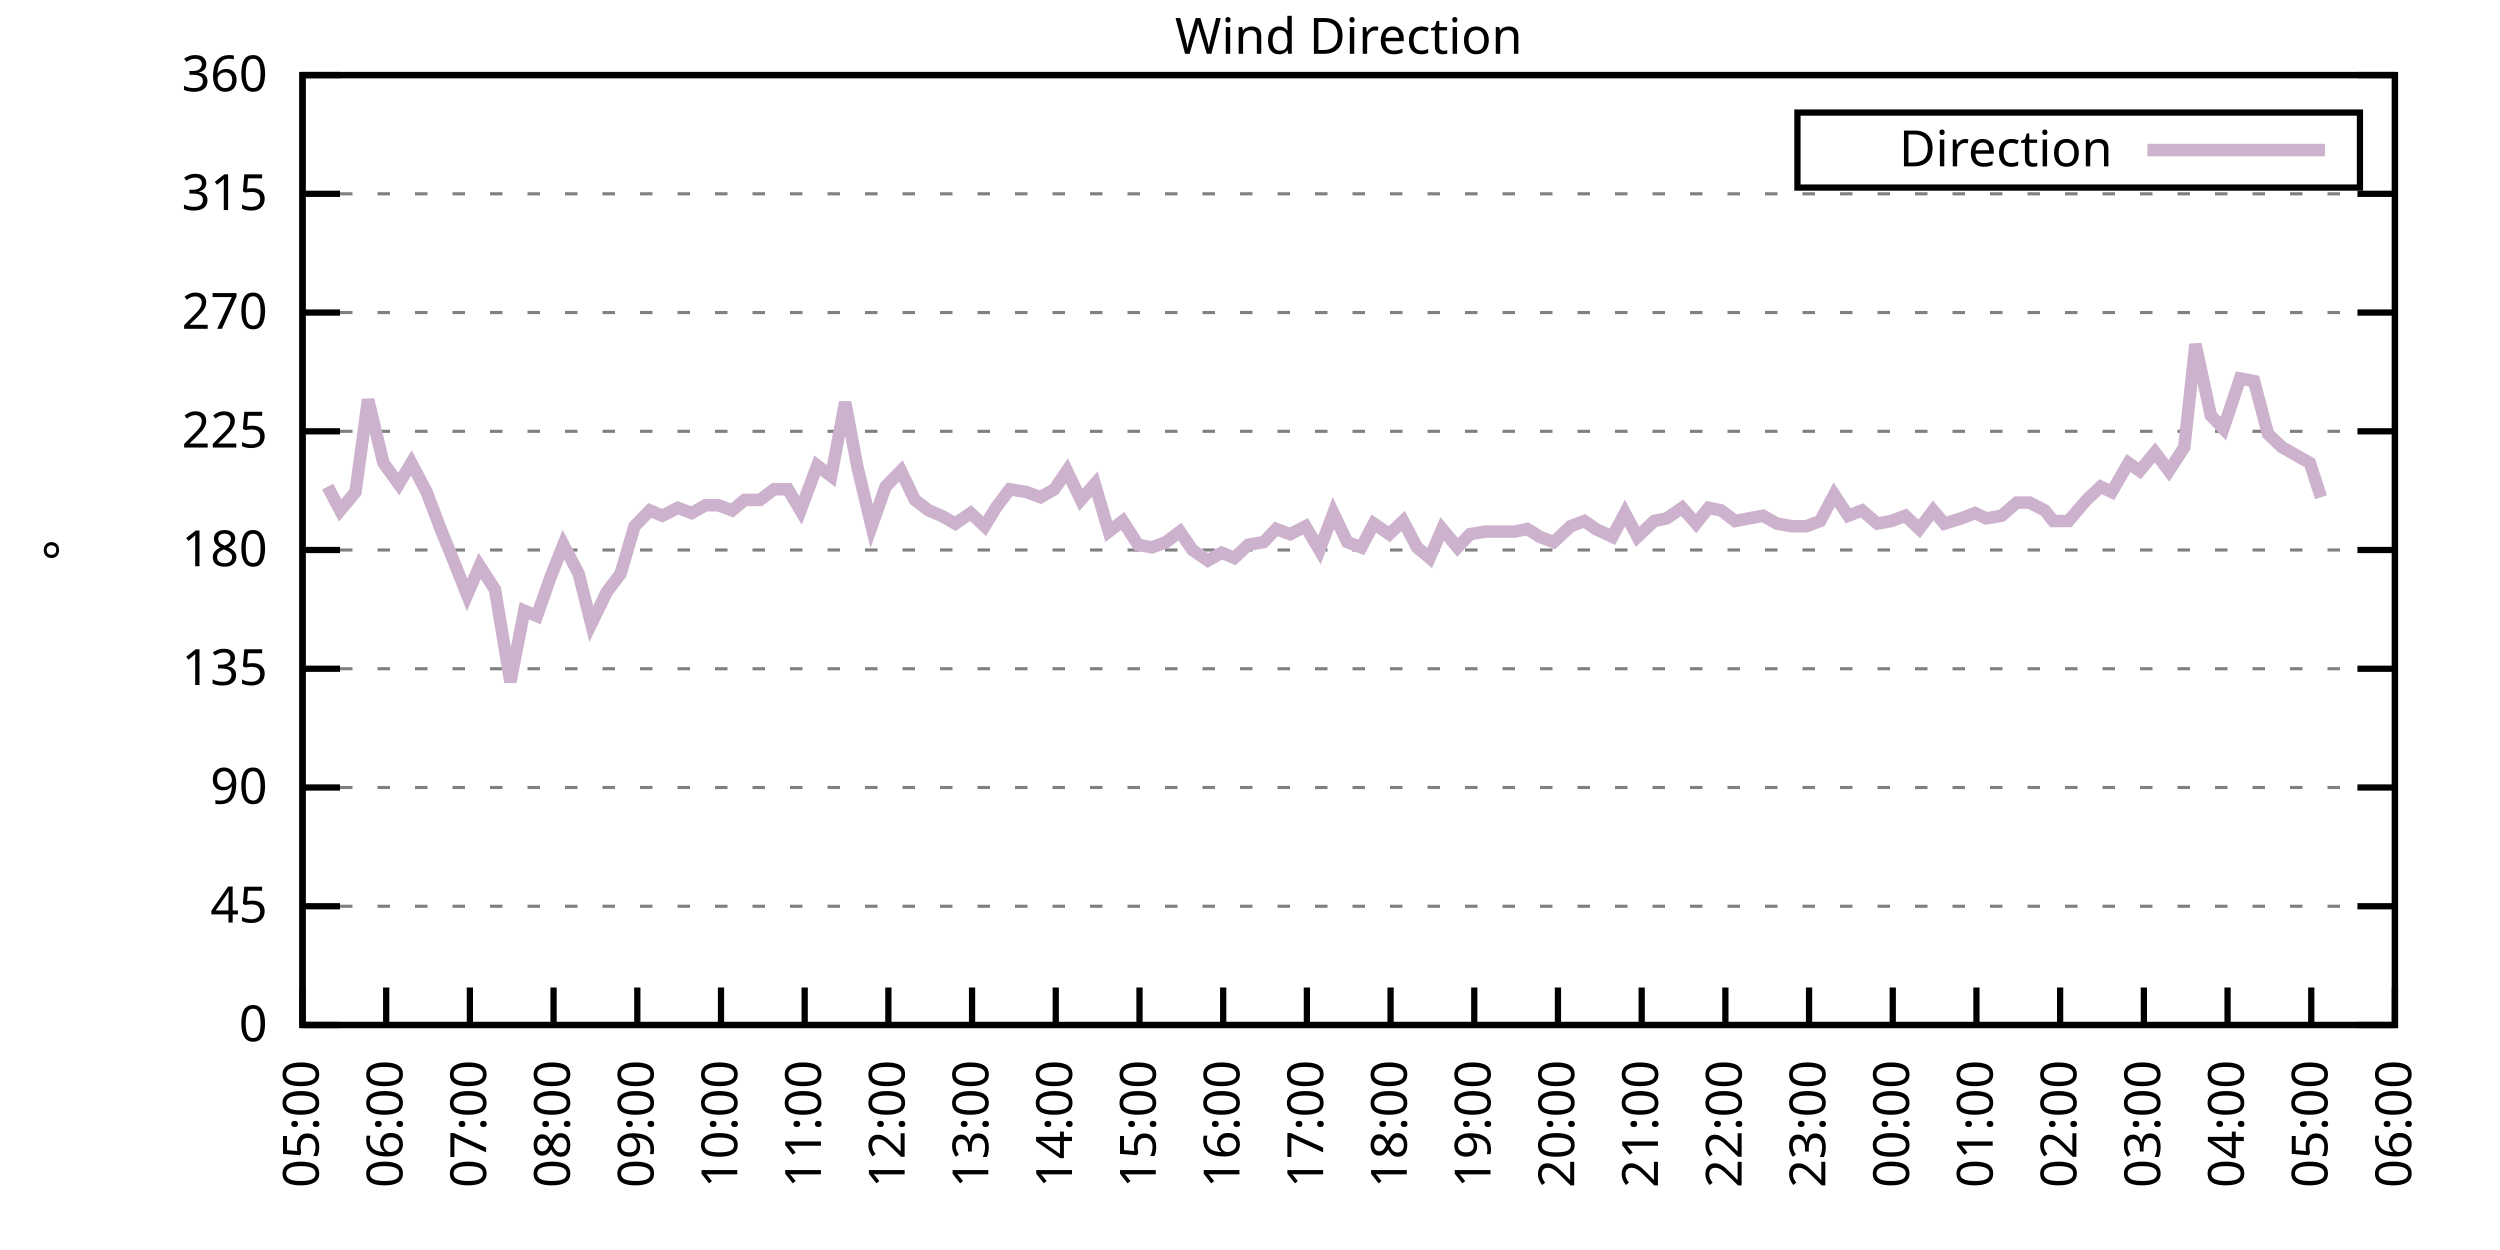
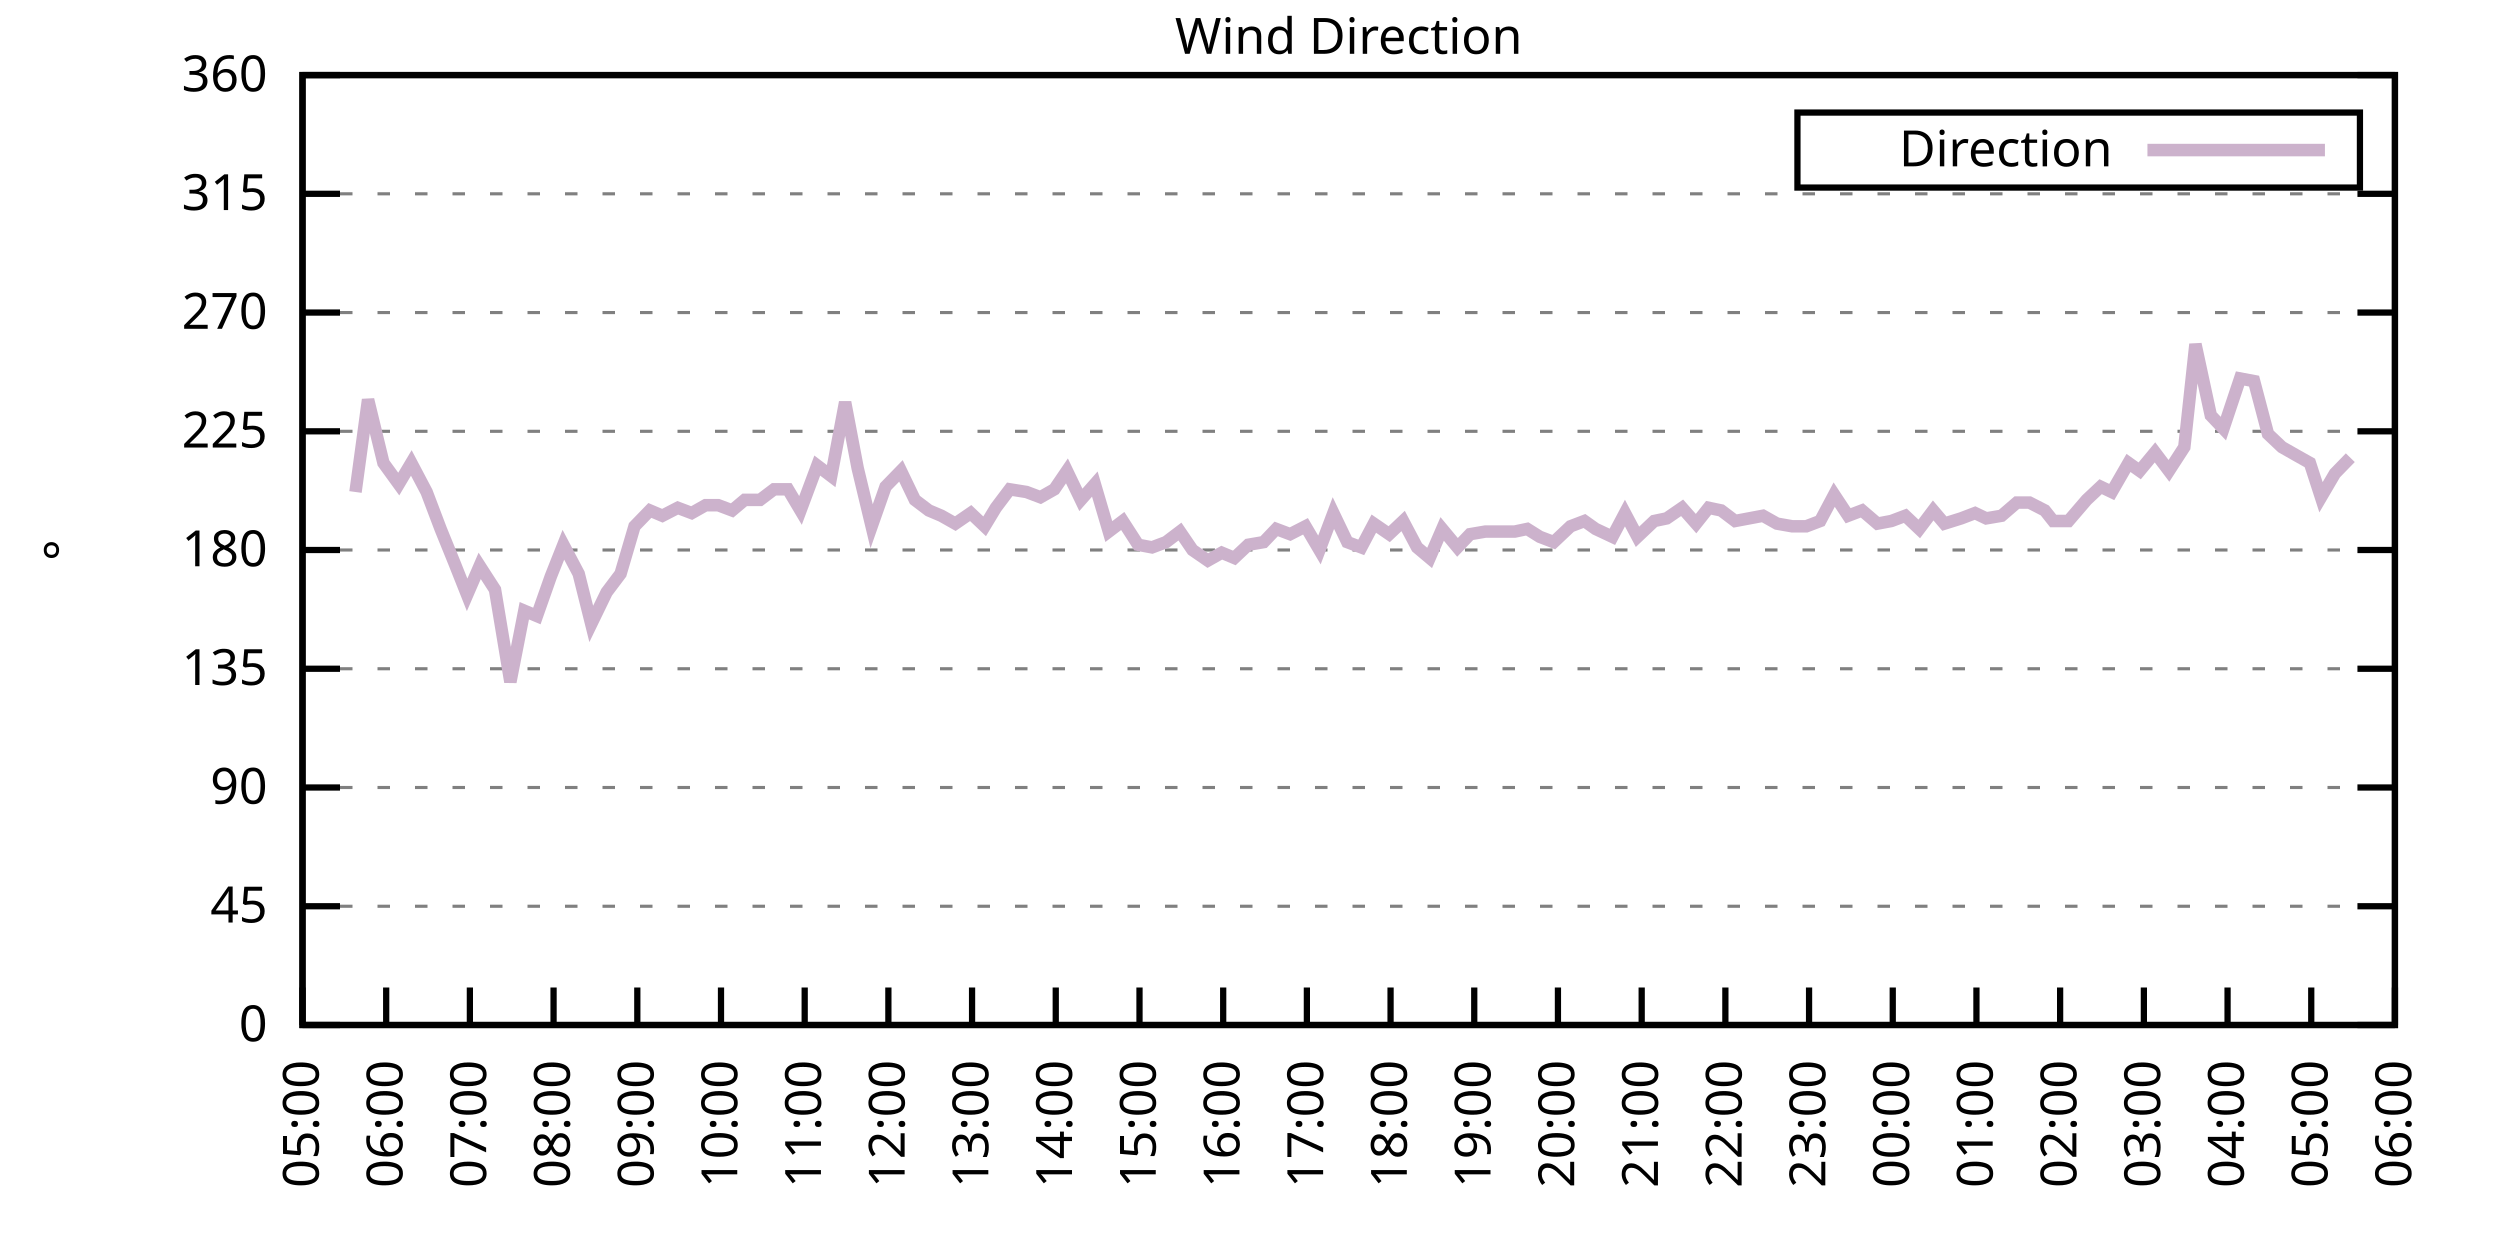
<svg xmlns="http://www.w3.org/2000/svg" xmlns:xlink="http://www.w3.org/1999/xlink" width="400" height="200" viewBox="0 0 400 200">
  <g id="gnuplot_canvas">
    <rect x="0" y="0" width="400" height="200" fill="none" />
    <defs>
      <circle id="gpDot" r="0.5" stroke-width="0.5" stroke="currentColor" />
      <path id="gpPt0" stroke-width="0.333" stroke="currentColor" d="M-1,0 h2 M0,-1 v2" />
      <path id="gpPt1" stroke-width="0.333" stroke="currentColor" d="M-1,-1 L1,1 M1,-1 L-1,1" />
      <path id="gpPt2" stroke-width="0.333" stroke="currentColor" d="M-1,0 L1,0 M0,-1 L0,1 M-1,-1 L1,1 M-1,1 L1,-1" />
      <rect id="gpPt3" stroke-width="0.333" stroke="currentColor" x="-1" y="-1" width="2" height="2" />
      <rect id="gpPt4" stroke-width="0.333" stroke="currentColor" fill="currentColor" x="-1" y="-1" width="2" height="2" />
      <circle id="gpPt5" stroke-width="0.333" stroke="currentColor" cx="0" cy="0" r="1" />
      <use xlink:href="#gpPt5" id="gpPt6" fill="currentColor" stroke="none" />
      <path id="gpPt7" stroke-width="0.333" stroke="currentColor" d="M0,-1.33 L-1.33,0.67 L1.33,0.67 z" />
      <use xlink:href="#gpPt7" id="gpPt8" fill="currentColor" stroke="none" />
      <use xlink:href="#gpPt7" id="gpPt9" stroke="currentColor" transform="rotate(180)" />
      <use xlink:href="#gpPt9" id="gpPt10" fill="currentColor" stroke="none" />
      <use xlink:href="#gpPt3" id="gpPt11" stroke="currentColor" transform="rotate(45)" />
      <use xlink:href="#gpPt11" id="gpPt12" fill="currentColor" stroke="none" />
      <path id="gpPt13" stroke-width="0.333" stroke="currentColor" d="M0,1.330 L1.265,0.411 L0.782,-1.067 L-0.782,-1.076 L-1.265,0.411 z" />
      <use xlink:href="#gpPt13" id="gpPt14" fill="currentColor" stroke="none" />
      <filter id="textbox" filterUnits="objectBoundingBox" x="0" y="0" height="1" width="1">
        <feFlood flood-color="white" flood-opacity="1" result="bgnd" />
        <feComposite in="SourceGraphic" in2="bgnd" operator="atop" />
      </filter>
      <filter id="greybox" filterUnits="objectBoundingBox" x="0" y="0" height="1" width="1">
        <feFlood flood-color="lightgrey" flood-opacity="1" result="grey" />
        <feComposite in="SourceGraphic" in2="grey" operator="atop" />
      </filter>
    </defs>
    <g fill="none" color="white" stroke="currentColor" stroke-width="1.00" stroke-linecap="butt" stroke-linejoin="miter">
</g>
    <g fill="none" color="black" stroke="currentColor" stroke-width="1.00" stroke-linecap="butt" stroke-linejoin="miter">
      <g stroke="none" shape-rendering="crispEdges">
        <polygon fill="rgb(255, 255, 255)" points="48.40,164.00 383.18,164.00 383.18,12.02 48.40,12.02 " />
      </g>
    </g>
    <g fill="none" color="black" stroke="currentColor" stroke-width="1.00" stroke-linecap="butt" stroke-linejoin="miter">
</g>
    <g fill="none" color="black" stroke="black" stroke-width="0.50" stroke-linecap="butt" stroke-linejoin="miter">
</g>
    <g fill="none" color="gray" stroke="currentColor" stroke-width="0.50" stroke-linecap="butt" stroke-linejoin="miter">
      <path stroke="gray" stroke-dasharray="2,4" class="gridline" d="M48.40,164.00 L383.19,164.00  " />
    </g>
    <g fill="none" color="gray" stroke="gray" stroke-width="1.00" stroke-linecap="butt" stroke-linejoin="miter">
</g>
    <g fill="none" color="black" stroke="currentColor" stroke-width="1.00" stroke-linecap="butt" stroke-linejoin="miter">
      <path stroke="black" d="M48.40,164.00 L54.40,164.00 M383.19,164.00 L377.19,164.00  " />
      <g transform="translate(42.80,166.60)" stroke="none" fill="black" font-family="Sans" font-size="8.00" text-anchor="end">
        <text>
          <tspan font-family="Sans"> 0</tspan>
        </text>
      </g>
    </g>
    <g fill="none" color="black" stroke="currentColor" stroke-width="1.00" stroke-linecap="butt" stroke-linejoin="miter">
</g>
    <g fill="none" color="black" stroke="black" stroke-width="0.50" stroke-linecap="butt" stroke-linejoin="miter">
</g>
    <g fill="none" color="gray" stroke="currentColor" stroke-width="0.50" stroke-linecap="butt" stroke-linejoin="miter">
      <path stroke="gray" stroke-dasharray="2,4" class="gridline" d="M48.40,145.00 L383.19,145.00  " />
    </g>
    <g fill="none" color="gray" stroke="gray" stroke-width="1.00" stroke-linecap="butt" stroke-linejoin="miter">
</g>
    <g fill="none" color="black" stroke="currentColor" stroke-width="1.00" stroke-linecap="butt" stroke-linejoin="miter">
      <path stroke="black" d="M48.40,145.00 L54.40,145.00 M383.19,145.00 L377.19,145.00  " />
      <g transform="translate(42.80,147.60)" stroke="none" fill="black" font-family="Sans" font-size="8.00" text-anchor="end">
        <text>
          <tspan font-family="Sans"> 45</tspan>
        </text>
      </g>
    </g>
    <g fill="none" color="black" stroke="currentColor" stroke-width="1.00" stroke-linecap="butt" stroke-linejoin="miter">
</g>
    <g fill="none" color="black" stroke="black" stroke-width="0.50" stroke-linecap="butt" stroke-linejoin="miter">
</g>
    <g fill="none" color="gray" stroke="currentColor" stroke-width="0.50" stroke-linecap="butt" stroke-linejoin="miter">
      <path stroke="gray" stroke-dasharray="2,4" class="gridline" d="M48.40,126.00 L383.19,126.00  " />
    </g>
    <g fill="none" color="gray" stroke="gray" stroke-width="1.00" stroke-linecap="butt" stroke-linejoin="miter">
</g>
    <g fill="none" color="black" stroke="currentColor" stroke-width="1.00" stroke-linecap="butt" stroke-linejoin="miter">
      <path stroke="black" d="M48.40,126.00 L54.40,126.00 M383.19,126.00 L377.19,126.00  " />
      <g transform="translate(42.80,128.60)" stroke="none" fill="black" font-family="Sans" font-size="8.00" text-anchor="end">
        <text>
          <tspan font-family="Sans"> 90</tspan>
        </text>
      </g>
    </g>
    <g fill="none" color="black" stroke="currentColor" stroke-width="1.00" stroke-linecap="butt" stroke-linejoin="miter">
</g>
    <g fill="none" color="black" stroke="black" stroke-width="0.50" stroke-linecap="butt" stroke-linejoin="miter">
</g>
    <g fill="none" color="gray" stroke="currentColor" stroke-width="0.50" stroke-linecap="butt" stroke-linejoin="miter">
      <path stroke="gray" stroke-dasharray="2,4" class="gridline" d="M48.40,107.00 L383.19,107.00  " />
    </g>
    <g fill="none" color="gray" stroke="gray" stroke-width="1.00" stroke-linecap="butt" stroke-linejoin="miter">
</g>
    <g fill="none" color="black" stroke="currentColor" stroke-width="1.00" stroke-linecap="butt" stroke-linejoin="miter">
      <path stroke="black" d="M48.40,107.00 L54.40,107.00 M383.19,107.00 L377.19,107.00  " />
      <g transform="translate(42.80,109.60)" stroke="none" fill="black" font-family="Sans" font-size="8.00" text-anchor="end">
        <text>
          <tspan font-family="Sans"> 135</tspan>
        </text>
      </g>
    </g>
    <g fill="none" color="black" stroke="currentColor" stroke-width="1.00" stroke-linecap="butt" stroke-linejoin="miter">
</g>
    <g fill="none" color="black" stroke="black" stroke-width="0.50" stroke-linecap="butt" stroke-linejoin="miter">
</g>
    <g fill="none" color="gray" stroke="currentColor" stroke-width="0.50" stroke-linecap="butt" stroke-linejoin="miter">
      <path stroke="gray" stroke-dasharray="2,4" class="gridline" d="M48.40,88.00 L383.19,88.00  " />
    </g>
    <g fill="none" color="gray" stroke="gray" stroke-width="1.00" stroke-linecap="butt" stroke-linejoin="miter">
</g>
    <g fill="none" color="black" stroke="currentColor" stroke-width="1.00" stroke-linecap="butt" stroke-linejoin="miter">
      <path stroke="black" d="M48.40,88.00 L54.40,88.00 M383.19,88.00 L377.19,88.00  " />
      <g transform="translate(42.80,90.60)" stroke="none" fill="black" font-family="Sans" font-size="8.00" text-anchor="end">
        <text>
          <tspan font-family="Sans"> 180</tspan>
        </text>
      </g>
    </g>
    <g fill="none" color="black" stroke="currentColor" stroke-width="1.00" stroke-linecap="butt" stroke-linejoin="miter">
</g>
    <g fill="none" color="black" stroke="black" stroke-width="0.50" stroke-linecap="butt" stroke-linejoin="miter">
</g>
    <g fill="none" color="gray" stroke="currentColor" stroke-width="0.50" stroke-linecap="butt" stroke-linejoin="miter">
      <path stroke="gray" stroke-dasharray="2,4" class="gridline" d="M48.40,69.01 L383.19,69.01  " />
    </g>
    <g fill="none" color="gray" stroke="gray" stroke-width="1.00" stroke-linecap="butt" stroke-linejoin="miter">
</g>
    <g fill="none" color="black" stroke="currentColor" stroke-width="1.00" stroke-linecap="butt" stroke-linejoin="miter">
      <path stroke="black" d="M48.40,69.01 L54.40,69.01 M383.19,69.01 L377.19,69.01  " />
      <g transform="translate(42.80,71.61)" stroke="none" fill="black" font-family="Sans" font-size="8.00" text-anchor="end">
        <text>
          <tspan font-family="Sans"> 225</tspan>
        </text>
      </g>
    </g>
    <g fill="none" color="black" stroke="currentColor" stroke-width="1.00" stroke-linecap="butt" stroke-linejoin="miter">
</g>
    <g fill="none" color="black" stroke="black" stroke-width="0.50" stroke-linecap="butt" stroke-linejoin="miter">
</g>
    <g fill="none" color="gray" stroke="currentColor" stroke-width="0.50" stroke-linecap="butt" stroke-linejoin="miter">
      <path stroke="gray" stroke-dasharray="2,4" class="gridline" d="M48.40,50.01 L383.19,50.01  " />
    </g>
    <g fill="none" color="gray" stroke="gray" stroke-width="1.00" stroke-linecap="butt" stroke-linejoin="miter">
</g>
    <g fill="none" color="black" stroke="currentColor" stroke-width="1.00" stroke-linecap="butt" stroke-linejoin="miter">
      <path stroke="black" d="M48.40,50.01 L54.40,50.01 M383.19,50.01 L377.19,50.01  " />
      <g transform="translate(42.80,52.61)" stroke="none" fill="black" font-family="Sans" font-size="8.00" text-anchor="end">
        <text>
          <tspan font-family="Sans"> 270</tspan>
        </text>
      </g>
    </g>
    <g fill="none" color="black" stroke="currentColor" stroke-width="1.00" stroke-linecap="butt" stroke-linejoin="miter">
</g>
    <g fill="none" color="black" stroke="black" stroke-width="0.50" stroke-linecap="butt" stroke-linejoin="miter">
</g>
    <g fill="none" color="gray" stroke="currentColor" stroke-width="0.50" stroke-linecap="butt" stroke-linejoin="miter">
      <path stroke="gray" stroke-dasharray="2,4" class="gridline" d="M48.40,31.01 L383.19,31.01  " />
    </g>
    <g fill="none" color="gray" stroke="gray" stroke-width="1.00" stroke-linecap="butt" stroke-linejoin="miter">
</g>
    <g fill="none" color="black" stroke="currentColor" stroke-width="1.00" stroke-linecap="butt" stroke-linejoin="miter">
      <path stroke="black" d="M48.40,31.01 L54.40,31.01 M383.19,31.01 L377.19,31.01  " />
      <g transform="translate(42.80,33.61)" stroke="none" fill="black" font-family="Sans" font-size="8.00" text-anchor="end">
        <text>
          <tspan font-family="Sans"> 315</tspan>
        </text>
      </g>
    </g>
    <g fill="none" color="black" stroke="currentColor" stroke-width="1.00" stroke-linecap="butt" stroke-linejoin="miter">
</g>
    <g fill="none" color="black" stroke="black" stroke-width="0.50" stroke-linecap="butt" stroke-linejoin="miter">
</g>
    <g fill="none" color="gray" stroke="currentColor" stroke-width="0.50" stroke-linecap="butt" stroke-linejoin="miter">
      <path stroke="gray" stroke-dasharray="2,4" class="gridline" d="M48.40,12.01 L383.19,12.01  " />
    </g>
    <g fill="none" color="gray" stroke="gray" stroke-width="1.00" stroke-linecap="butt" stroke-linejoin="miter">
</g>
    <g fill="none" color="black" stroke="currentColor" stroke-width="1.00" stroke-linecap="butt" stroke-linejoin="miter">
      <path stroke="black" d="M48.40,12.01 L54.40,12.01 M383.19,12.01 L377.19,12.01  " />
      <g transform="translate(42.80,14.61)" stroke="none" fill="black" font-family="Sans" font-size="8.00" text-anchor="end">
        <text>
          <tspan font-family="Sans"> 360</tspan>
        </text>
      </g>
    </g>
    <g fill="none" color="black" stroke="currentColor" stroke-width="1.00" stroke-linecap="butt" stroke-linejoin="miter">
      <path stroke="black" d="M48.40,164.00 L48.40,158.00  " />
      <g transform="translate(51.00,169.60) rotate(270.00)" stroke="none" fill="black" font-family="Sans" font-size="8.00" text-anchor="end">
        <text>
          <tspan font-family="Sans">05:00</tspan>
        </text>
      </g>
    </g>
    <g fill="none" color="black" stroke="currentColor" stroke-width="1.00" stroke-linecap="butt" stroke-linejoin="miter">
      <path stroke="black" d="M61.79,164.00 L61.79,158.00  " />
      <g transform="translate(64.39,169.60) rotate(270.00)" stroke="none" fill="black" font-family="Sans" font-size="8.00" text-anchor="end">
        <text>
          <tspan font-family="Sans">06:00</tspan>
        </text>
      </g>
    </g>
    <g fill="none" color="black" stroke="currentColor" stroke-width="1.00" stroke-linecap="butt" stroke-linejoin="miter">
      <path stroke="black" d="M75.18,164.00 L75.18,158.00  " />
      <g transform="translate(77.78,169.60) rotate(270.00)" stroke="none" fill="black" font-family="Sans" font-size="8.00" text-anchor="end">
        <text>
          <tspan font-family="Sans">07:00</tspan>
        </text>
      </g>
    </g>
    <g fill="none" color="black" stroke="currentColor" stroke-width="1.00" stroke-linecap="butt" stroke-linejoin="miter">
      <path stroke="black" d="M88.57,164.00 L88.57,158.00  " />
      <g transform="translate(91.17,169.60) rotate(270.00)" stroke="none" fill="black" font-family="Sans" font-size="8.00" text-anchor="end">
        <text>
          <tspan font-family="Sans">08:00</tspan>
        </text>
      </g>
    </g>
    <g fill="none" color="black" stroke="currentColor" stroke-width="1.00" stroke-linecap="butt" stroke-linejoin="miter">
      <path stroke="black" d="M101.97,164.00 L101.97,158.00  " />
      <g transform="translate(104.57,169.60) rotate(270.00)" stroke="none" fill="black" font-family="Sans" font-size="8.00" text-anchor="end">
        <text>
          <tspan font-family="Sans">09:00</tspan>
        </text>
      </g>
    </g>
    <g fill="none" color="black" stroke="currentColor" stroke-width="1.00" stroke-linecap="butt" stroke-linejoin="miter">
      <path stroke="black" d="M115.36,164.00 L115.36,158.00  " />
      <g transform="translate(117.96,169.60) rotate(270.00)" stroke="none" fill="black" font-family="Sans" font-size="8.00" text-anchor="end">
        <text>
          <tspan font-family="Sans">10:00</tspan>
        </text>
      </g>
    </g>
    <g fill="none" color="black" stroke="currentColor" stroke-width="1.00" stroke-linecap="butt" stroke-linejoin="miter">
      <path stroke="black" d="M128.75,164.00 L128.75,158.00  " />
      <g transform="translate(131.35,169.60) rotate(270.00)" stroke="none" fill="black" font-family="Sans" font-size="8.00" text-anchor="end">
        <text>
          <tspan font-family="Sans">11:00</tspan>
        </text>
      </g>
    </g>
    <g fill="none" color="black" stroke="currentColor" stroke-width="1.00" stroke-linecap="butt" stroke-linejoin="miter">
      <path stroke="black" d="M142.14,164.00 L142.14,158.00  " />
      <g transform="translate(144.74,169.60) rotate(270.00)" stroke="none" fill="black" font-family="Sans" font-size="8.00" text-anchor="end">
        <text>
          <tspan font-family="Sans">12:00</tspan>
        </text>
      </g>
    </g>
    <g fill="none" color="black" stroke="currentColor" stroke-width="1.00" stroke-linecap="butt" stroke-linejoin="miter">
      <path stroke="black" d="M155.53,164.00 L155.53,158.00  " />
      <g transform="translate(158.13,169.60) rotate(270.00)" stroke="none" fill="black" font-family="Sans" font-size="8.00" text-anchor="end">
        <text>
          <tspan font-family="Sans">13:00</tspan>
        </text>
      </g>
    </g>
    <g fill="none" color="black" stroke="currentColor" stroke-width="1.00" stroke-linecap="butt" stroke-linejoin="miter">
      <path stroke="black" d="M168.92,164.00 L168.92,158.00  " />
      <g transform="translate(171.52,169.60) rotate(270.00)" stroke="none" fill="black" font-family="Sans" font-size="8.00" text-anchor="end">
        <text>
          <tspan font-family="Sans">14:00</tspan>
        </text>
      </g>
    </g>
    <g fill="none" color="black" stroke="currentColor" stroke-width="1.00" stroke-linecap="butt" stroke-linejoin="miter">
      <path stroke="black" d="M182.32,164.00 L182.32,158.00  " />
      <g transform="translate(184.92,169.60) rotate(270.00)" stroke="none" fill="black" font-family="Sans" font-size="8.00" text-anchor="end">
        <text>
          <tspan font-family="Sans">15:00</tspan>
        </text>
      </g>
    </g>
    <g fill="none" color="black" stroke="currentColor" stroke-width="1.00" stroke-linecap="butt" stroke-linejoin="miter">
      <path stroke="black" d="M195.71,164.00 L195.71,158.00  " />
      <g transform="translate(198.31,169.60) rotate(270.00)" stroke="none" fill="black" font-family="Sans" font-size="8.00" text-anchor="end">
        <text>
          <tspan font-family="Sans">16:00</tspan>
        </text>
      </g>
    </g>
    <g fill="none" color="black" stroke="currentColor" stroke-width="1.00" stroke-linecap="butt" stroke-linejoin="miter">
      <path stroke="black" d="M209.10,164.00 L209.10,158.00  " />
      <g transform="translate(211.70,169.60) rotate(270.00)" stroke="none" fill="black" font-family="Sans" font-size="8.00" text-anchor="end">
        <text>
          <tspan font-family="Sans">17:00</tspan>
        </text>
      </g>
    </g>
    <g fill="none" color="black" stroke="currentColor" stroke-width="1.00" stroke-linecap="butt" stroke-linejoin="miter">
      <path stroke="black" d="M222.49,164.00 L222.49,158.00  " />
      <g transform="translate(225.09,169.60) rotate(270.00)" stroke="none" fill="black" font-family="Sans" font-size="8.00" text-anchor="end">
        <text>
          <tspan font-family="Sans">18:00</tspan>
        </text>
      </g>
    </g>
    <g fill="none" color="black" stroke="currentColor" stroke-width="1.00" stroke-linecap="butt" stroke-linejoin="miter">
      <path stroke="black" d="M235.88,164.00 L235.88,158.00  " />
      <g transform="translate(238.48,169.60) rotate(270.00)" stroke="none" fill="black" font-family="Sans" font-size="8.00" text-anchor="end">
        <text>
          <tspan font-family="Sans">19:00</tspan>
        </text>
      </g>
    </g>
    <g fill="none" color="black" stroke="currentColor" stroke-width="1.00" stroke-linecap="butt" stroke-linejoin="miter">
      <path stroke="black" d="M249.27,164.00 L249.27,158.00  " />
      <g transform="translate(251.87,169.60) rotate(270.00)" stroke="none" fill="black" font-family="Sans" font-size="8.00" text-anchor="end">
        <text>
          <tspan font-family="Sans">20:00</tspan>
        </text>
      </g>
    </g>
    <g fill="none" color="black" stroke="currentColor" stroke-width="1.00" stroke-linecap="butt" stroke-linejoin="miter">
      <path stroke="black" d="M262.67,164.00 L262.67,158.00  " />
      <g transform="translate(265.27,169.60) rotate(270.00)" stroke="none" fill="black" font-family="Sans" font-size="8.00" text-anchor="end">
        <text>
          <tspan font-family="Sans">21:00</tspan>
        </text>
      </g>
    </g>
    <g fill="none" color="black" stroke="currentColor" stroke-width="1.00" stroke-linecap="butt" stroke-linejoin="miter">
      <path stroke="black" d="M276.06,164.00 L276.06,158.00  " />
      <g transform="translate(278.66,169.60) rotate(270.00)" stroke="none" fill="black" font-family="Sans" font-size="8.00" text-anchor="end">
        <text>
          <tspan font-family="Sans">22:00</tspan>
        </text>
      </g>
    </g>
    <g fill="none" color="black" stroke="currentColor" stroke-width="1.00" stroke-linecap="butt" stroke-linejoin="miter">
      <path stroke="black" d="M289.45,164.00 L289.45,158.00  " />
      <g transform="translate(292.05,169.60) rotate(270.00)" stroke="none" fill="black" font-family="Sans" font-size="8.00" text-anchor="end">
        <text>
          <tspan font-family="Sans">23:00</tspan>
        </text>
      </g>
    </g>
    <g fill="none" color="black" stroke="currentColor" stroke-width="1.00" stroke-linecap="butt" stroke-linejoin="miter">
      <path stroke="black" d="M302.84,164.00 L302.84,158.00  " />
      <g transform="translate(305.44,169.60) rotate(270.00)" stroke="none" fill="black" font-family="Sans" font-size="8.00" text-anchor="end">
        <text>
          <tspan font-family="Sans">00:00</tspan>
        </text>
      </g>
    </g>
    <g fill="none" color="black" stroke="currentColor" stroke-width="1.00" stroke-linecap="butt" stroke-linejoin="miter">
      <path stroke="black" d="M316.23,164.00 L316.23,158.00  " />
      <g transform="translate(318.83,169.60) rotate(270.00)" stroke="none" fill="black" font-family="Sans" font-size="8.00" text-anchor="end">
        <text>
          <tspan font-family="Sans">01:00</tspan>
        </text>
      </g>
    </g>
    <g fill="none" color="black" stroke="currentColor" stroke-width="1.00" stroke-linecap="butt" stroke-linejoin="miter">
      <path stroke="black" d="M329.62,164.00 L329.62,158.00  " />
      <g transform="translate(332.22,169.60) rotate(270.00)" stroke="none" fill="black" font-family="Sans" font-size="8.00" text-anchor="end">
        <text>
          <tspan font-family="Sans">02:00</tspan>
        </text>
      </g>
    </g>
    <g fill="none" color="black" stroke="currentColor" stroke-width="1.00" stroke-linecap="butt" stroke-linejoin="miter">
      <path stroke="black" d="M343.02,164.00 L343.02,158.00  " />
      <g transform="translate(345.62,169.60) rotate(270.00)" stroke="none" fill="black" font-family="Sans" font-size="8.00" text-anchor="end">
        <text>
          <tspan font-family="Sans">03:00</tspan>
        </text>
      </g>
    </g>
    <g fill="none" color="black" stroke="currentColor" stroke-width="1.00" stroke-linecap="butt" stroke-linejoin="miter">
      <path stroke="black" d="M356.41,164.00 L356.41,158.00  " />
      <g transform="translate(359.01,169.60) rotate(270.00)" stroke="none" fill="black" font-family="Sans" font-size="8.00" text-anchor="end">
        <text>
          <tspan font-family="Sans">04:00</tspan>
        </text>
      </g>
    </g>
    <g fill="none" color="black" stroke="currentColor" stroke-width="1.00" stroke-linecap="butt" stroke-linejoin="miter">
      <path stroke="black" d="M369.80,164.00 L369.80,158.00  " />
      <g transform="translate(372.40,169.60) rotate(270.00)" stroke="none" fill="black" font-family="Sans" font-size="8.00" text-anchor="end">
        <text>
          <tspan font-family="Sans">05:00</tspan>
        </text>
      </g>
    </g>
    <g fill="none" color="black" stroke="currentColor" stroke-width="1.00" stroke-linecap="butt" stroke-linejoin="miter">
      <path stroke="black" d="M383.19,164.00 L383.19,158.00  " />
      <g transform="translate(385.79,169.60) rotate(270.00)" stroke="none" fill="black" font-family="Sans" font-size="8.00" text-anchor="end">
        <text>
          <tspan font-family="Sans">06:00</tspan>
        </text>
      </g>
    </g>
    <g fill="none" color="black" stroke="currentColor" stroke-width="1.00" stroke-linecap="butt" stroke-linejoin="miter">
</g>
    <g fill="none" color="black" stroke="currentColor" stroke-width="1.00" stroke-linecap="butt" stroke-linejoin="miter">
      <path stroke="black" d="M48.40,12.01 L48.40,164.00 L383.19,164.00 L383.19,12.01 L48.40,12.01 Z  " />
    </g>
    <g fill="none" color="black" stroke="currentColor" stroke-width="1.00" stroke-linecap="butt" stroke-linejoin="miter">
</g>
    <g fill="none" color="black" stroke="currentColor" stroke-width="1.00" stroke-linecap="butt" stroke-linejoin="miter">
      <path stroke="black" d="M287.59,30.01 L287.59,18.01 L377.59,18.01 L377.59,30.01 L287.59,30.01 Z  " />
    </g>
    <g id="Wind_direction_plot_1">
      <g fill="none" color="white" stroke="black" stroke-width="2.00" stroke-linecap="butt" stroke-linejoin="miter">
</g>
      <g fill="none" color="black" stroke="currentColor" stroke-width="2.00" stroke-linecap="butt" stroke-linejoin="miter">
        <g transform="translate(337.99,26.61)" stroke="none" fill="black" font-family="Sans" font-size="8.00" text-anchor="end">
          <text>
            <tspan font-family="Sans">Direction</tspan>
          </text>
        </g>
      </g>
      <g fill="none" color="black" stroke="currentColor" stroke-width="2.00" stroke-linecap="butt" stroke-linejoin="miter">
-         <path stroke="rgb(204, 178, 204)" d="M343.59,24.01 L371.99,24.01 M52.42,77.87 L54.43,81.67 L56.88,78.72 L58.89,63.94 L61.35,74.07 L63.80,77.45   L65.81,74.07 L68.26,78.72 L70.50,84.63 L72.73,90.12 L74.74,95.18 L76.75,90.54 L79.20,94.34 L81.66,109.11   L83.89,97.72 L85.90,98.56 L88.13,92.23 L90.14,87.16 L92.59,91.80 L94.60,99.83 L97.06,94.76 L99.29,91.80   L101.52,84.21 L103.98,81.67 L105.98,82.52 L108.44,81.25 L110.67,82.09 L112.90,80.83 L114.91,80.83 L117.14,81.67   L119.15,79.98 L121.61,79.98 L123.84,78.29 L126.07,78.29 L128.08,81.67 L130.76,74.49 L132.99,76.18 L135.22,64.36   L137.23,74.92 L139.46,84.21 L141.69,77.87 L144.15,75.34 L146.38,79.98 L148.61,81.67 L150.62,82.52 L152.85,83.78   L155.31,82.09 L157.54,84.21 L159.33,81.25 L161.56,78.29 L164.24,78.72 L166.47,79.56 L168.70,78.29 L170.71,75.34   L172.94,79.98 L175.17,77.45 L177.41,85.05 L179.64,83.36 L182.09,87.16 L184.32,87.58 L186.56,86.74 L188.79,85.05   L190.80,88.00 L193.25,89.69 L195.48,88.43 L197.49,89.27 L199.73,87.16 L202.18,86.74 L204.19,84.63 L206.42,85.47   L208.88,84.21 L211.11,88.00 L213.34,82.09 L215.57,86.74 L217.80,87.58 L219.81,83.78 L222.27,85.47 L224.50,83.36   L226.73,87.58 L228.74,89.27 L230.75,84.63 L233.20,87.58 L235.21,85.47 L237.67,85.05 L239.90,85.05 L242.36,85.05   L244.36,84.63 L246.37,85.89 L248.60,86.74 L251.28,84.21 L253.51,83.36 L255.30,84.63 L257.98,85.89 L259.99,82.09   L262.00,85.89 L264.67,83.36 L266.68,82.94 L269.14,81.25 L271.37,83.78 L273.38,81.25 L275.39,81.67 L277.62,83.36   L279.85,82.94 L282.08,82.52 L284.32,83.78 L286.77,84.21 L289.00,84.21 L291.23,83.36 L293.47,79.14 L295.70,82.52   L297.93,81.67 L300.39,83.78 L302.62,83.36 L304.85,82.52 L307.08,84.63 L309.31,81.67 L311.10,83.78 L313.78,82.94   L316.01,82.09 L317.79,82.94 L320.25,82.52 L322.70,80.41 L324.71,80.41 L327.17,81.67 L328.51,83.36 L330.96,83.36   L333.86,79.98 L336.10,77.87 L337.88,78.72 L340.56,74.07 L342.35,75.34 L344.80,72.38 L347.03,75.34 L349.49,71.54   L351.27,55.07 L353.73,66.47 L355.74,68.58 L358.42,60.56 L360.65,60.98 L362.88,69.43 L365.11,71.54 L367.34,72.81   L369.58,74.07 L371.36,79.56  " />
+         <path stroke="rgb(204, 178, 204)" d="M343.59,24.01 L371.99,24.01 M56.88,78.72 L58.89,63.94 L61.35,74.07 L63.80,77.45 L65.81,74.07 L68.26,78.72   L70.50,84.63 L72.73,90.12 L74.74,95.18 L76.75,90.54 L79.20,94.34 L81.66,109.11 L83.89,97.72 L85.90,98.56   L88.13,92.23 L90.14,87.16 L92.59,91.80 L94.60,99.83 L97.06,94.76 L99.29,91.80 L101.52,84.21 L103.98,81.67   L105.98,82.52 L108.44,81.25 L110.67,82.09 L112.90,80.83 L114.91,80.83 L117.14,81.67 L119.15,79.98 L121.61,79.98   L123.84,78.29 L126.07,78.29 L128.08,81.67 L130.76,74.49 L132.99,76.18 L135.22,64.36 L137.23,74.92 L139.46,84.21   L141.69,77.87 L144.15,75.34 L146.38,79.98 L148.61,81.67 L150.62,82.52 L152.85,83.78 L155.31,82.09 L157.54,84.21   L159.33,81.25 L161.56,78.29 L164.24,78.72 L166.47,79.56 L168.70,78.29 L170.71,75.34 L172.94,79.98 L175.17,77.45   L177.41,85.05 L179.64,83.36 L182.09,87.16 L184.32,87.58 L186.56,86.74 L188.79,85.05 L190.80,88.00 L193.25,89.69   L195.48,88.43 L197.49,89.27 L199.73,87.16 L202.18,86.74 L204.19,84.63 L206.42,85.47 L208.88,84.21 L211.11,88.00   L213.34,82.09 L215.57,86.74 L217.80,87.58 L219.81,83.78 L222.27,85.47 L224.50,83.36 L226.73,87.58 L228.74,89.27   L230.75,84.63 L233.20,87.58 L235.21,85.47 L237.67,85.05 L239.90,85.05 L242.36,85.05 L244.36,84.63 L246.37,85.89   L248.60,86.74 L251.28,84.21 L253.51,83.36 L255.30,84.63 L257.98,85.89 L259.99,82.09 L262.00,85.89 L264.67,83.36   L266.68,82.94 L269.14,81.25 L271.37,83.78 L273.38,81.25 L275.39,81.67 L277.62,83.36 L279.85,82.94 L282.08,82.52   L284.32,83.78 L286.77,84.21 L289.00,84.21 L291.23,83.36 L293.47,79.14 L295.70,82.52 L297.93,81.67 L300.39,83.78   L302.62,83.36 L304.85,82.52 L307.08,84.63 L309.31,81.67 L311.10,83.78 L313.78,82.94 L316.01,82.09 L317.79,82.94   L320.25,82.52 L322.70,80.41 L324.71,80.41 L327.17,81.67 L328.51,83.36 L330.96,83.36 L333.86,79.98 L336.10,77.87   L337.88,78.72 L340.56,74.07 L342.35,75.34 L344.80,72.38 L347.03,75.34 L349.49,71.54 L351.27,55.07 L353.73,66.47   L355.74,68.58 L358.42,60.56 L360.65,60.98 L362.88,69.43 L365.11,71.54 L367.34,72.81 L369.58,74.07 L371.36,79.56   L373.59,75.76 L376.05,73.23  " />
      </g>
    </g>
    <g fill="none" color="black" stroke="currentColor" stroke-width="2.00" stroke-linecap="butt" stroke-linejoin="miter">
</g>
    <g fill="none" color="black" stroke="black" stroke-width="1.00" stroke-linecap="butt" stroke-linejoin="miter">
</g>
    <g fill="none" color="black" stroke="currentColor" stroke-width="1.00" stroke-linecap="butt" stroke-linejoin="miter">
      <path stroke="black" d="M48.40,12.01 L48.40,164.00 L383.19,164.00 L383.19,12.01 L48.40,12.01 Z  " />
      <g transform="translate(12.80,88.01) rotate(270.00)" stroke="none" fill="black" font-family="Sans" font-size="8.00" text-anchor="middle">
        <text>
          <tspan font-family="Sans">°</tspan>
        </text>
      </g>
    </g>
    <g fill="none" color="black" stroke="currentColor" stroke-width="1.00" stroke-linecap="butt" stroke-linejoin="miter">
</g>
    <g fill="none" color="black" stroke="currentColor" stroke-width="1.00" stroke-linecap="butt" stroke-linejoin="miter">
      <g transform="translate(215.79,8.61)" stroke="none" fill="black" font-family="Sans" font-size="8.00" text-anchor="middle">
        <text>
          <tspan font-family="Sans">Wind Direction</tspan>
        </text>
      </g>
    </g>
    <g fill="none" color="black" stroke="currentColor" stroke-width="1.00" stroke-linecap="butt" stroke-linejoin="miter">
</g>
  </g>
</svg>
